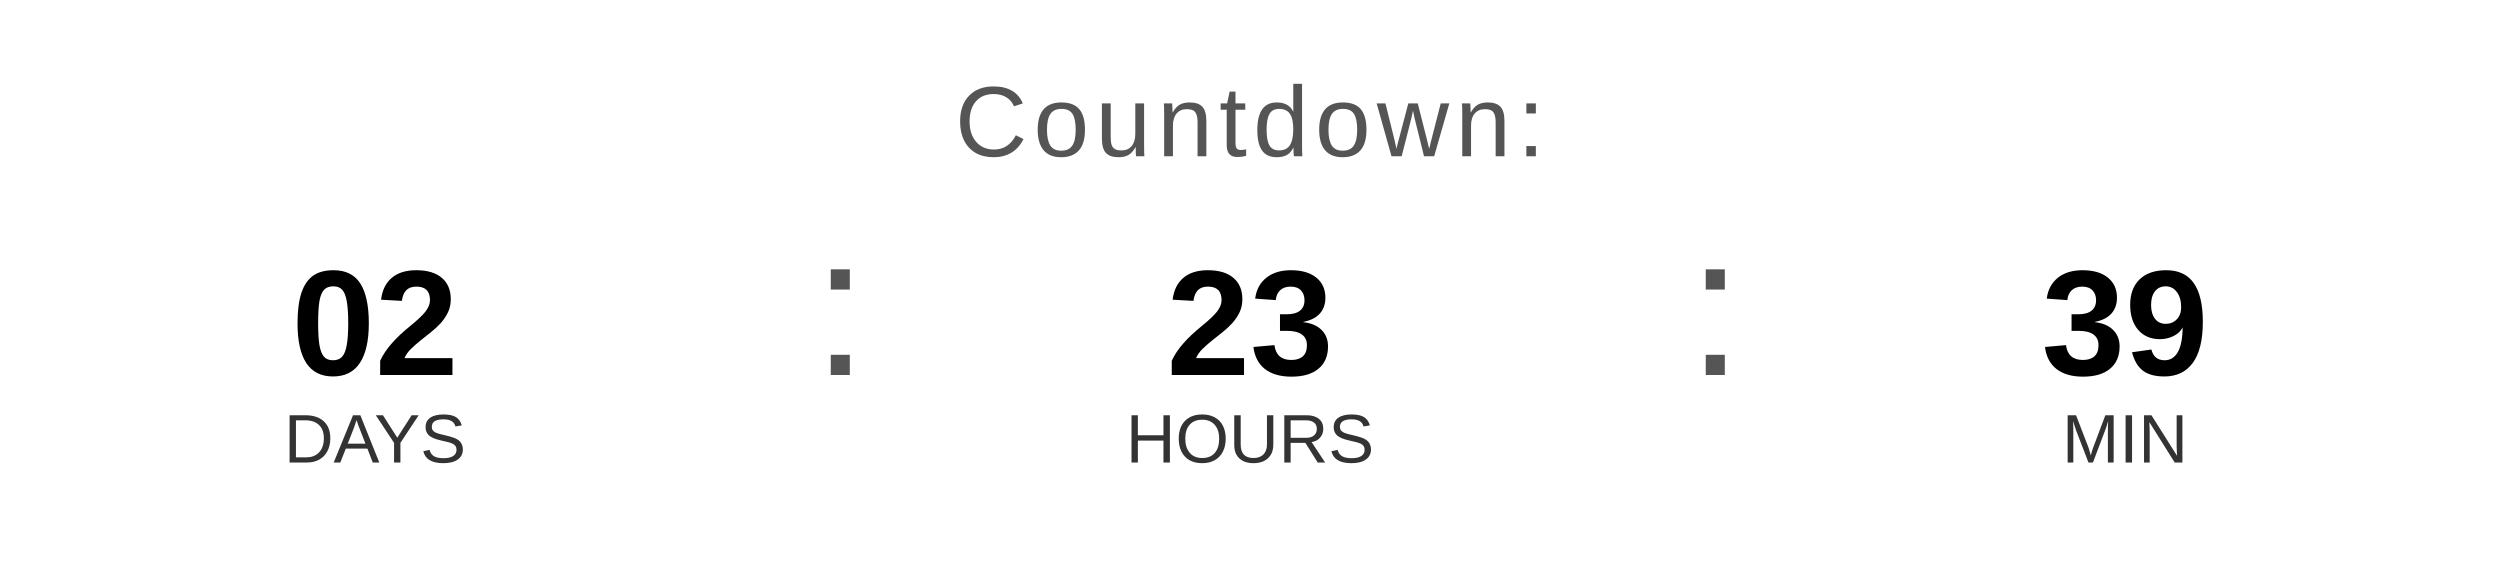
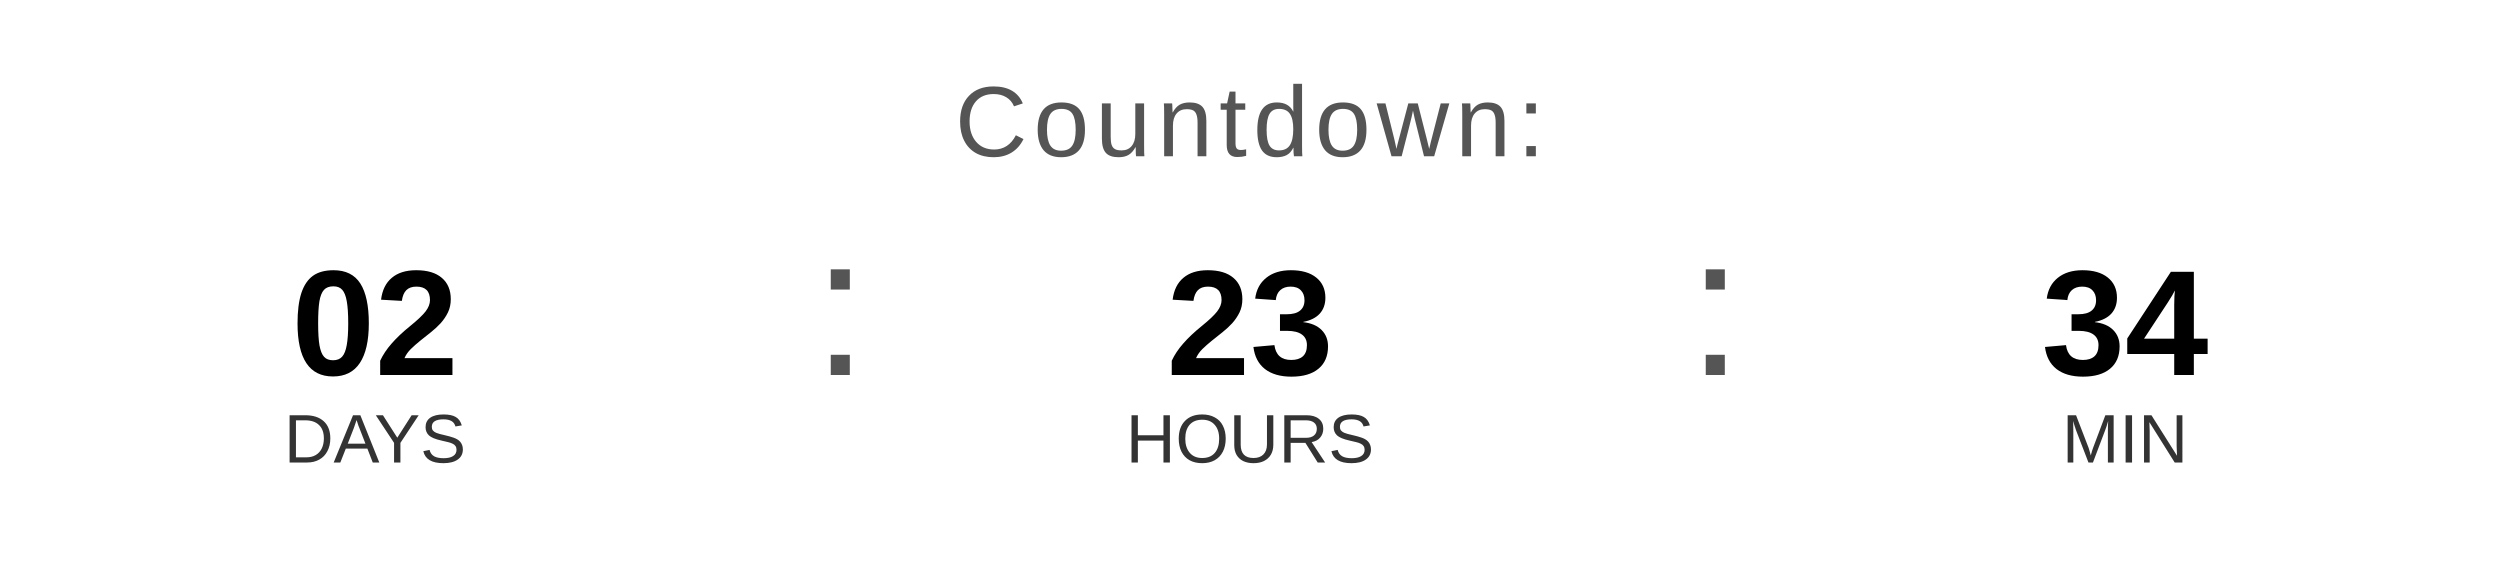
<svg xmlns="http://www.w3.org/2000/svg" width="400" height="90" viewBox="0 0 400 90">
  <text x="200" y="25" font-family="Arial, Helvetica, sans-serif" font-size="16" fill="#555555" text-anchor="middle" letter-spacing="1">
    Countdown:
  </text>
  <text x="60" y="60" font-family="Arial, Helvetica, sans-serif" font-size="24" font-weight="bold" fill="#000000" text-anchor="middle">02</text>
  <text x="60" y="74" font-family="Arial, Helvetica, sans-serif" font-size="11" fill="#333333" text-anchor="middle">DAYS</text>
  <text x="130" y="60" font-family="Arial, sans-serif" font-size="32" fill="#555555">:</text>
  <text x="200" y="60" font-family="Arial, Helvetica, sans-serif" font-size="24" font-weight="bold" fill="#000000" text-anchor="middle">23</text>
  <text x="200" y="74" font-family="Arial, Helvetica, sans-serif" font-size="11" fill="#333333" text-anchor="middle">HOURS</text>
  <text x="270" y="60" font-family="Arial, sans-serif" font-size="32" fill="#555555">:</text>
-   <text x="340" y="60" font-family="Arial, Helvetica, sans-serif" font-size="24" font-weight="bold" fill="#000000" text-anchor="middle">39</text>
+   <text x="340" y="60" font-family="Arial, Helvetica, sans-serif" font-size="24" font-weight="bold" fill="#000000" text-anchor="middle">34</text>
  <text x="340" y="74" font-family="Arial, Helvetica, sans-serif" font-size="11" fill="#333333" text-anchor="middle">MIN</text>
</svg>
